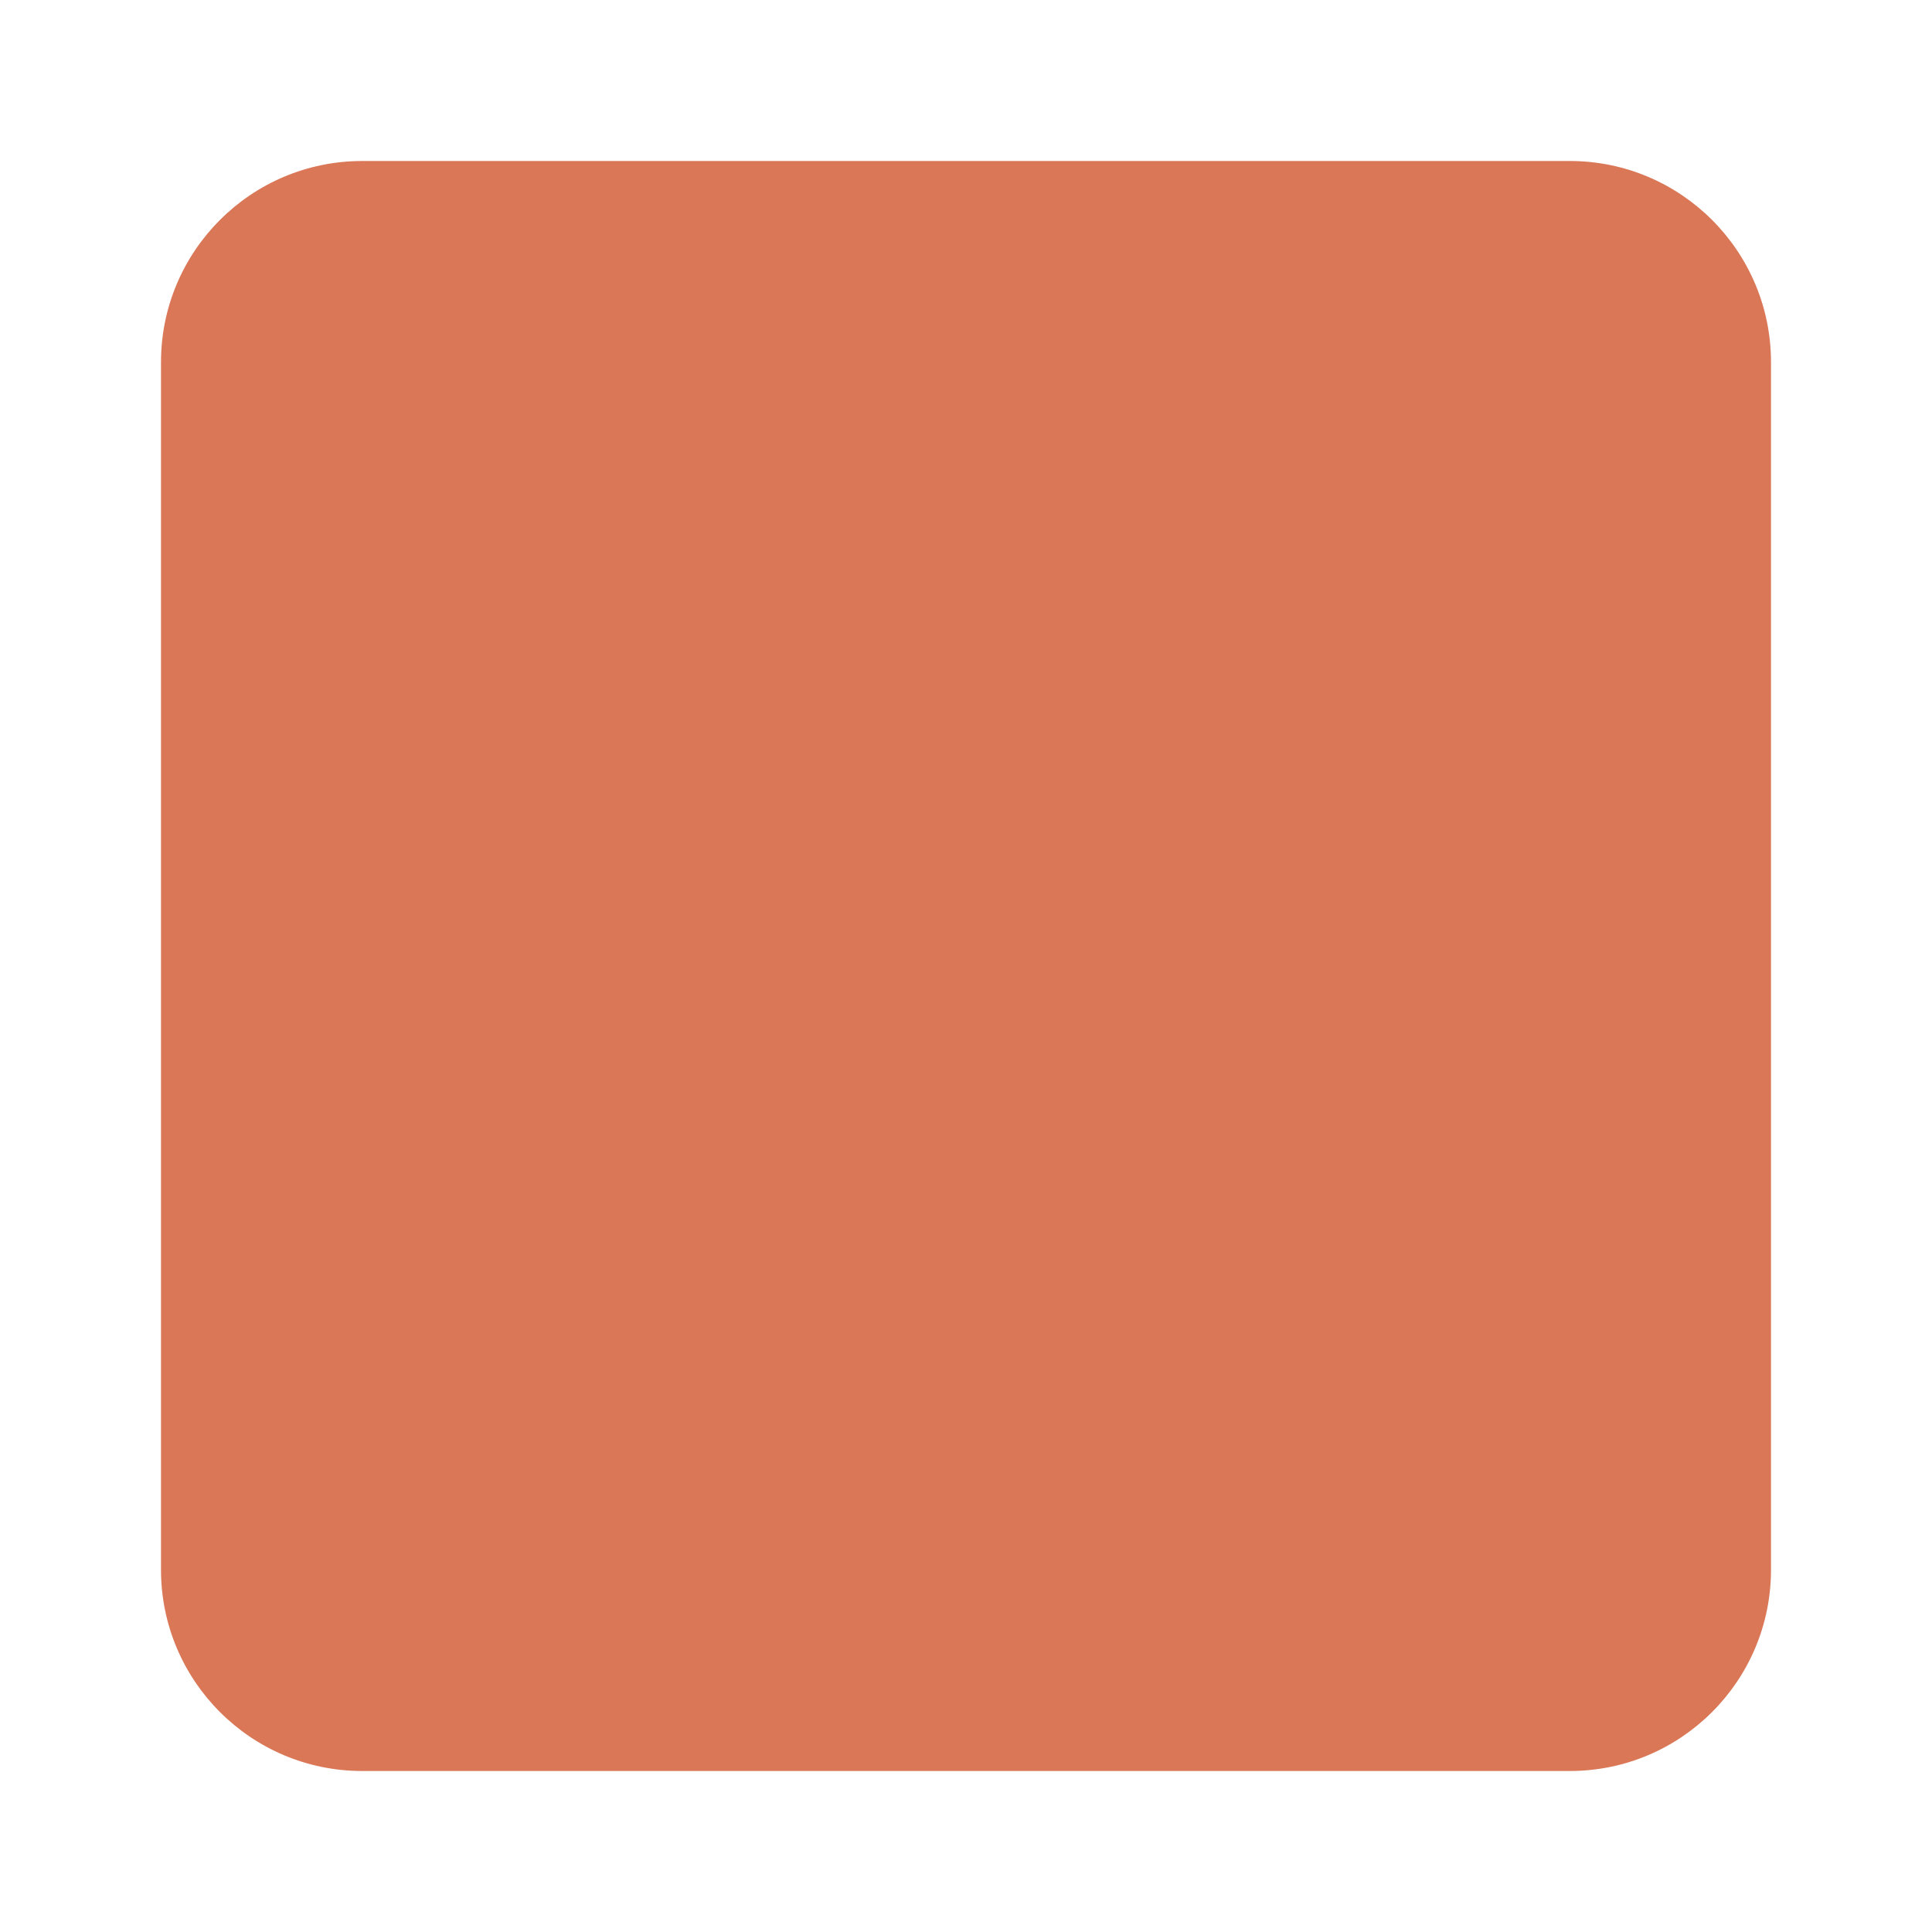
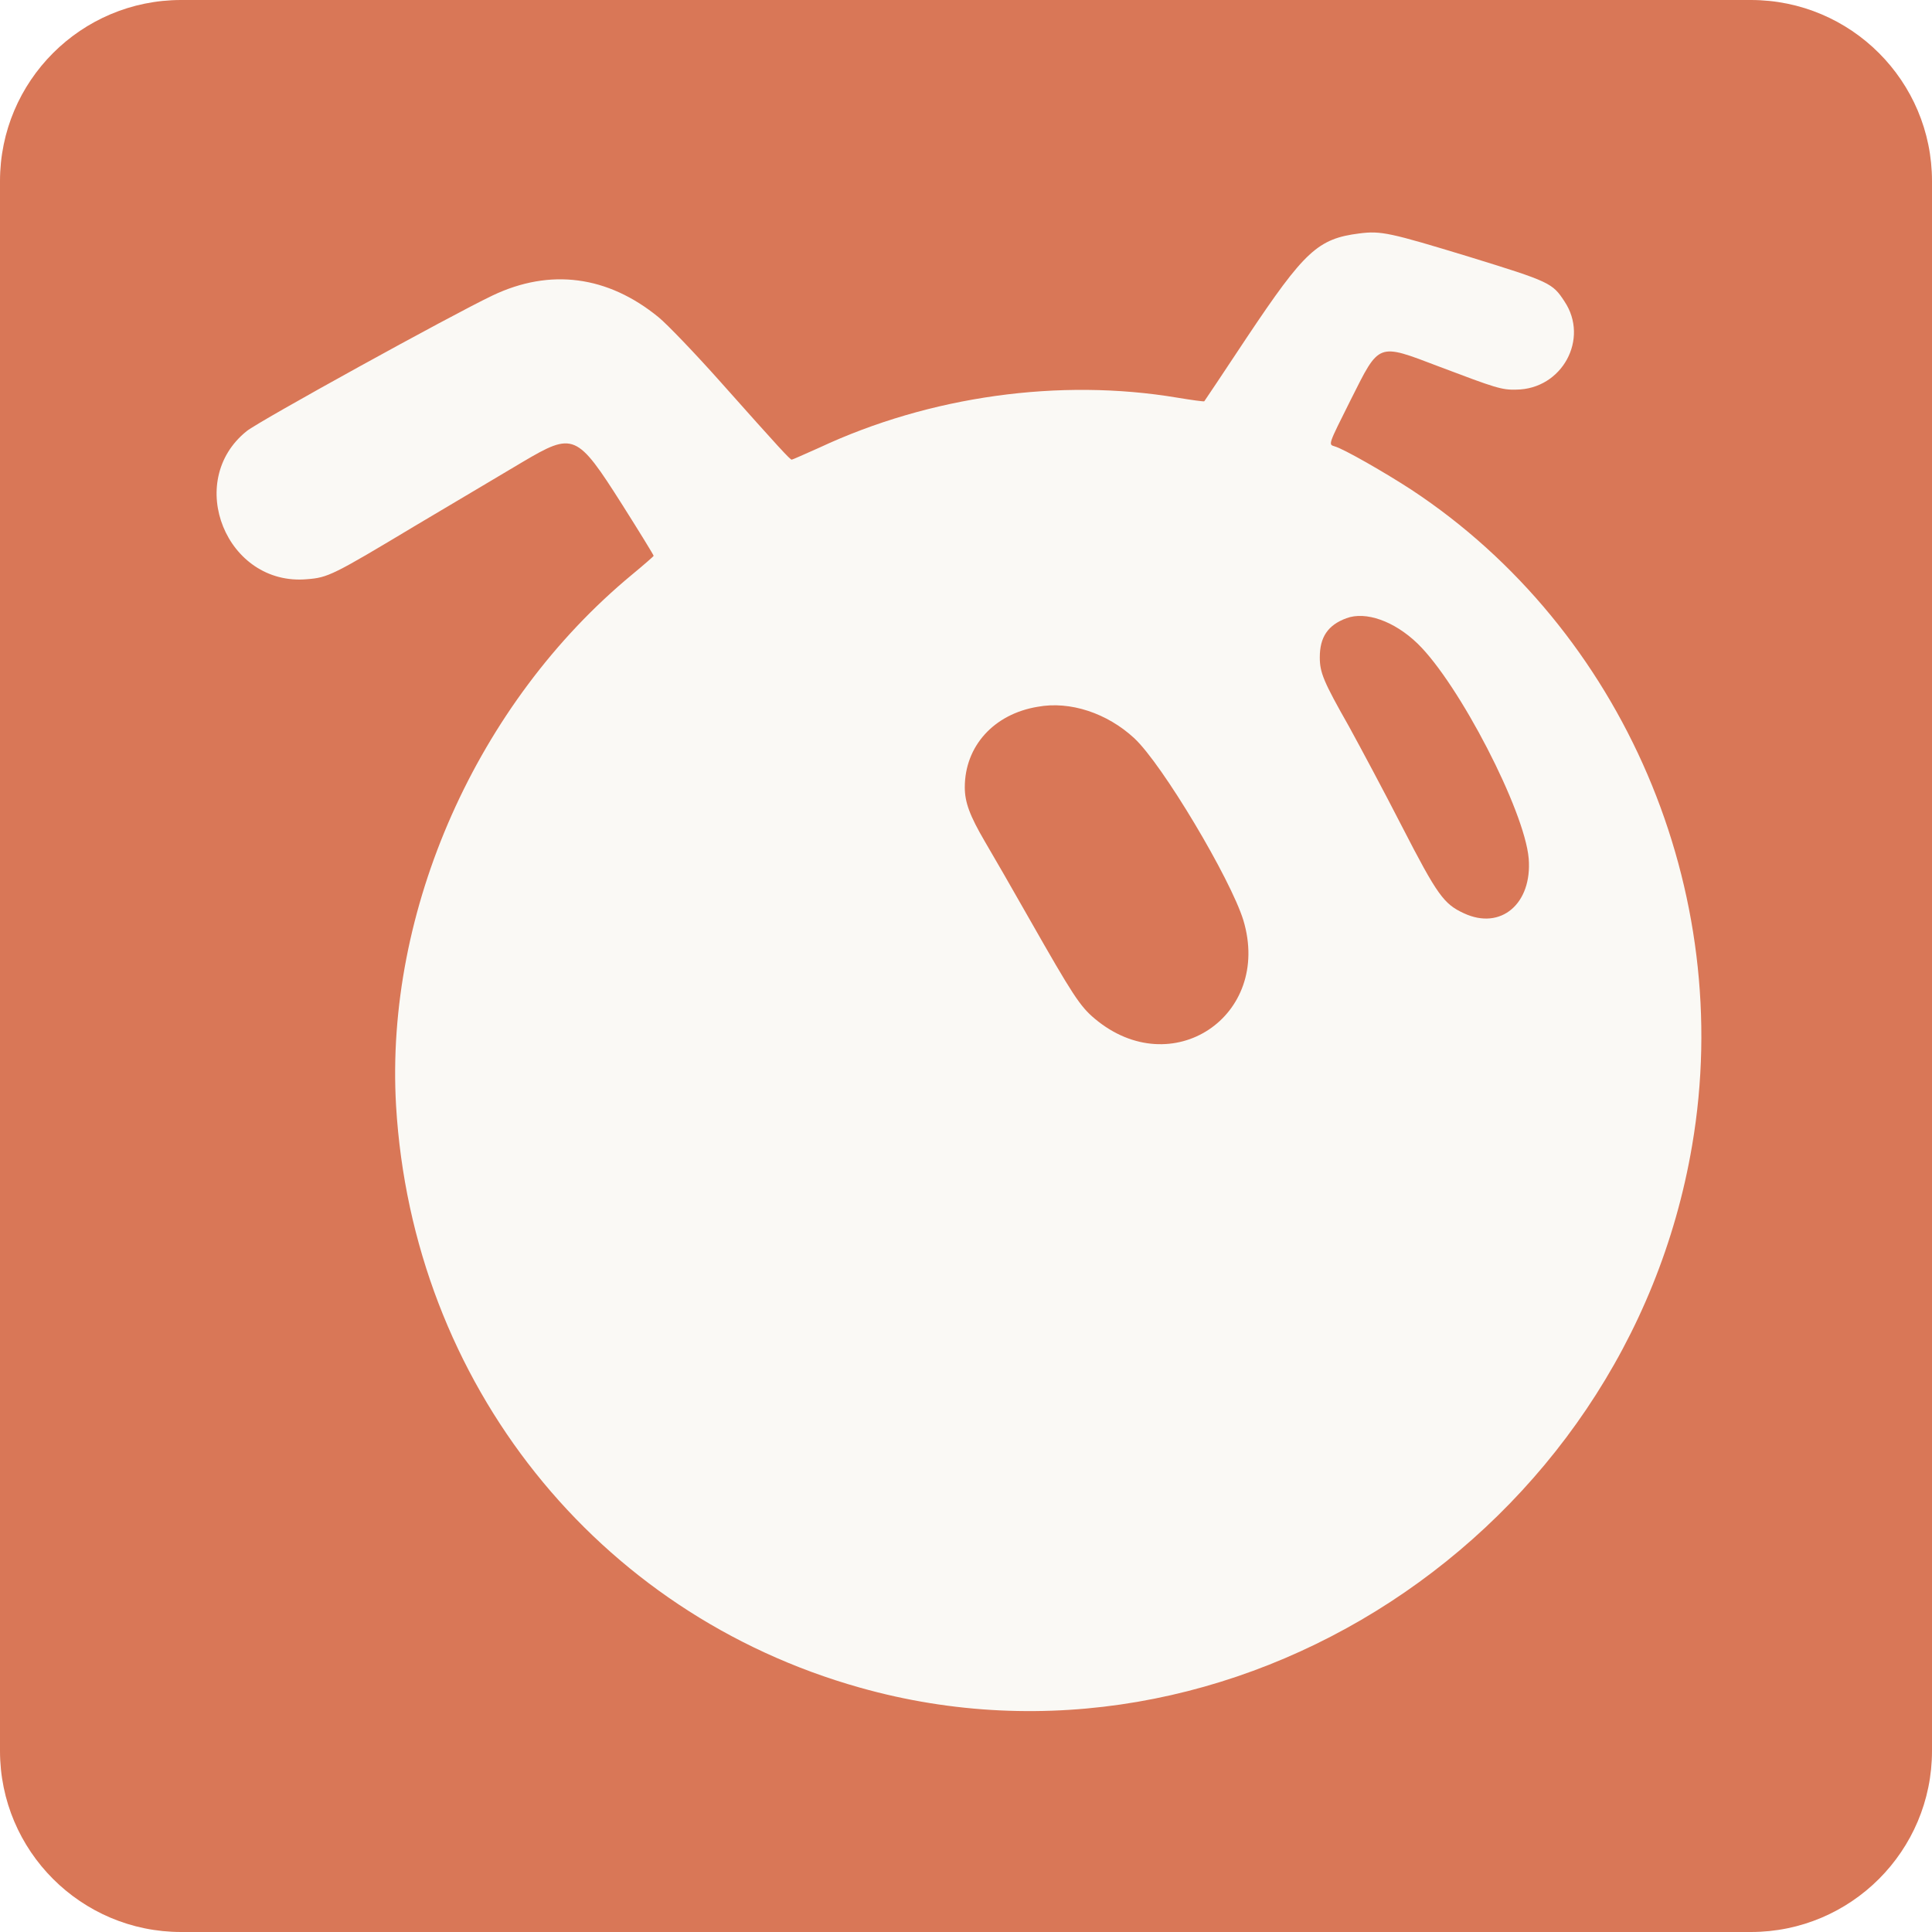
<svg xmlns="http://www.w3.org/2000/svg" viewBox="0 0 48 48">
-   <rect x="4" y="4" width="40" height="40" rx="5" fill="#d97757" />
+   <path fill="#d97757" d="M4.5 0H43.5A4.5 4.5 0 0 1 48 4.5V43.5A4.5 4.5 0 0 1 43.5 48H4.5A4.5 4.5 0 0 1 0 43.5V4.5A4.5 4.5 0 0 1 4.5 0Z" />
+   <path fill="#faf9f5" fill-rule="evenodd" d="M 33.77 5.8 C 32.74 5.93, 32.41 6.24, 30.98 8.38 C 30.41 9.24, 29.93 9.96, 29.92 9.97 C 29.91 9.98, 29.61 9.94, 29.25 9.88 C 26.33 9.39, 23.1 9.84, 20.36 11.12 C 20 11.28, 19.69 11.42, 19.67 11.42 C 19.63 11.42, 19.37 11.14, 17.92 9.51 C 17.28 8.79, 16.57 8.05, 16.36 7.88 C 15.1 6.85, 13.67 6.66, 12.24 7.34 C 11.19 7.84, 6.44 10.46, 6.13 10.71 C 4.57 11.96, 5.63 14.57, 7.63 14.39 C 8.15 14.35, 8.27 14.29, 10.32 13.06 C 11.38 12.43, 12.58 11.72, 12.98 11.48 C 14.25 10.73, 14.33 10.76, 15.46 12.54 C 15.89 13.22, 16.24 13.79, 16.24 13.81 C 16.24 13.82, 16 14.03, 15.71 14.27 C 11.85 17.46, 9.56 22.62, 9.84 27.47 C 10.25 34.36, 14.82 40.09, 21.37 41.93 C 30.59 44.53, 40.4 38.13, 42.04 28.46 C 43.12 22.14, 40.33 15.64, 35.07 12.17 C 34.41 11.74, 33.38 11.15, 33.16 11.09 C 33 11.04, 32.99 11.07, 33.56 9.93 C 34.28 8.5, 34.21 8.52, 35.76 9.11 C 37.16 9.64, 37.31 9.69, 37.67 9.68 C 38.81 9.67, 39.49 8.42, 38.87 7.49 C 38.57 7.03, 38.51 7, 36.5 6.38 C 34.53 5.78, 34.31 5.73, 33.77 5.8 M 33.45 15.36 C 32.99 15.53, 32.79 15.83, 32.79 16.33 C 32.79 16.71, 32.88 16.93, 33.51 18.04 C 33.79 18.55, 34.39 19.67, 34.83 20.53 C 35.71 22.24, 35.87 22.46, 36.37 22.69 C 37.29 23.12, 38.07 22.45, 37.98 21.33 C 37.88 20.14, 36.25 16.99, 35.22 15.99 C 34.64 15.43, 33.93 15.18, 33.45 15.36 M 25.78 17.56 C 24.69 17.74, 23.97 18.54, 23.97 19.56 C 23.97 19.93, 24.09 20.26, 24.47 20.91 C 24.66 21.23, 25.16 22.1, 25.58 22.84 C 26.65 24.72, 26.83 25, 27.2 25.31 C 29.11 26.91, 31.61 25.25, 30.89 22.86 C 30.57 21.83, 28.88 18.99, 28.18 18.34 C 27.51 17.72, 26.59 17.41, 25.78 17.56" />
</svg>
